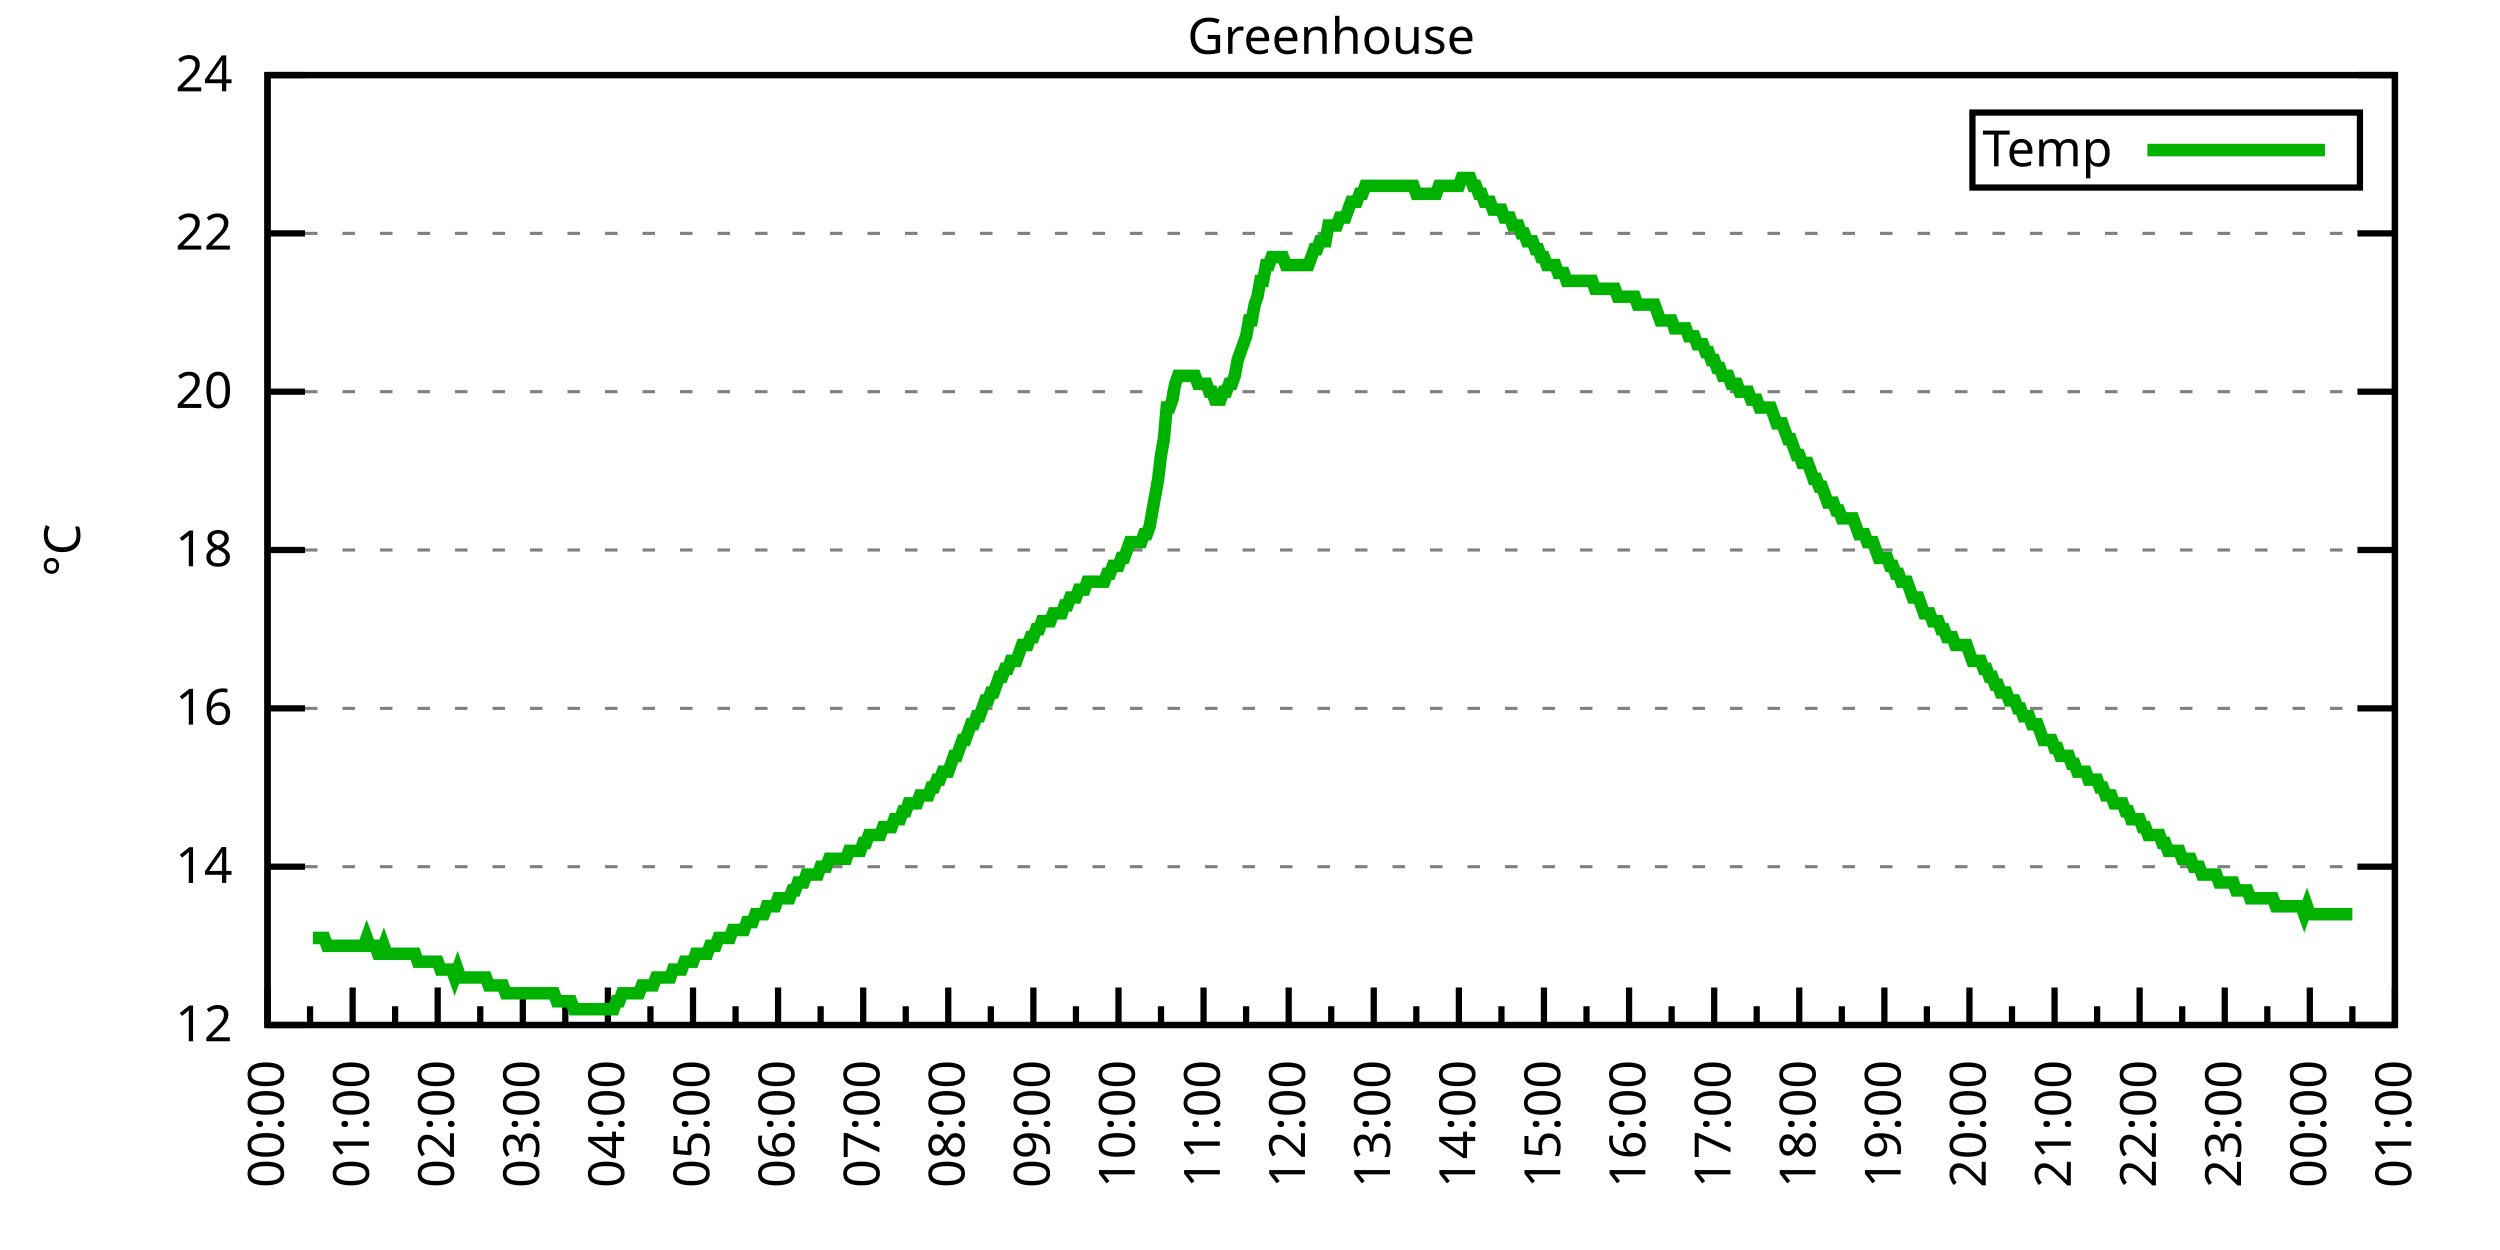
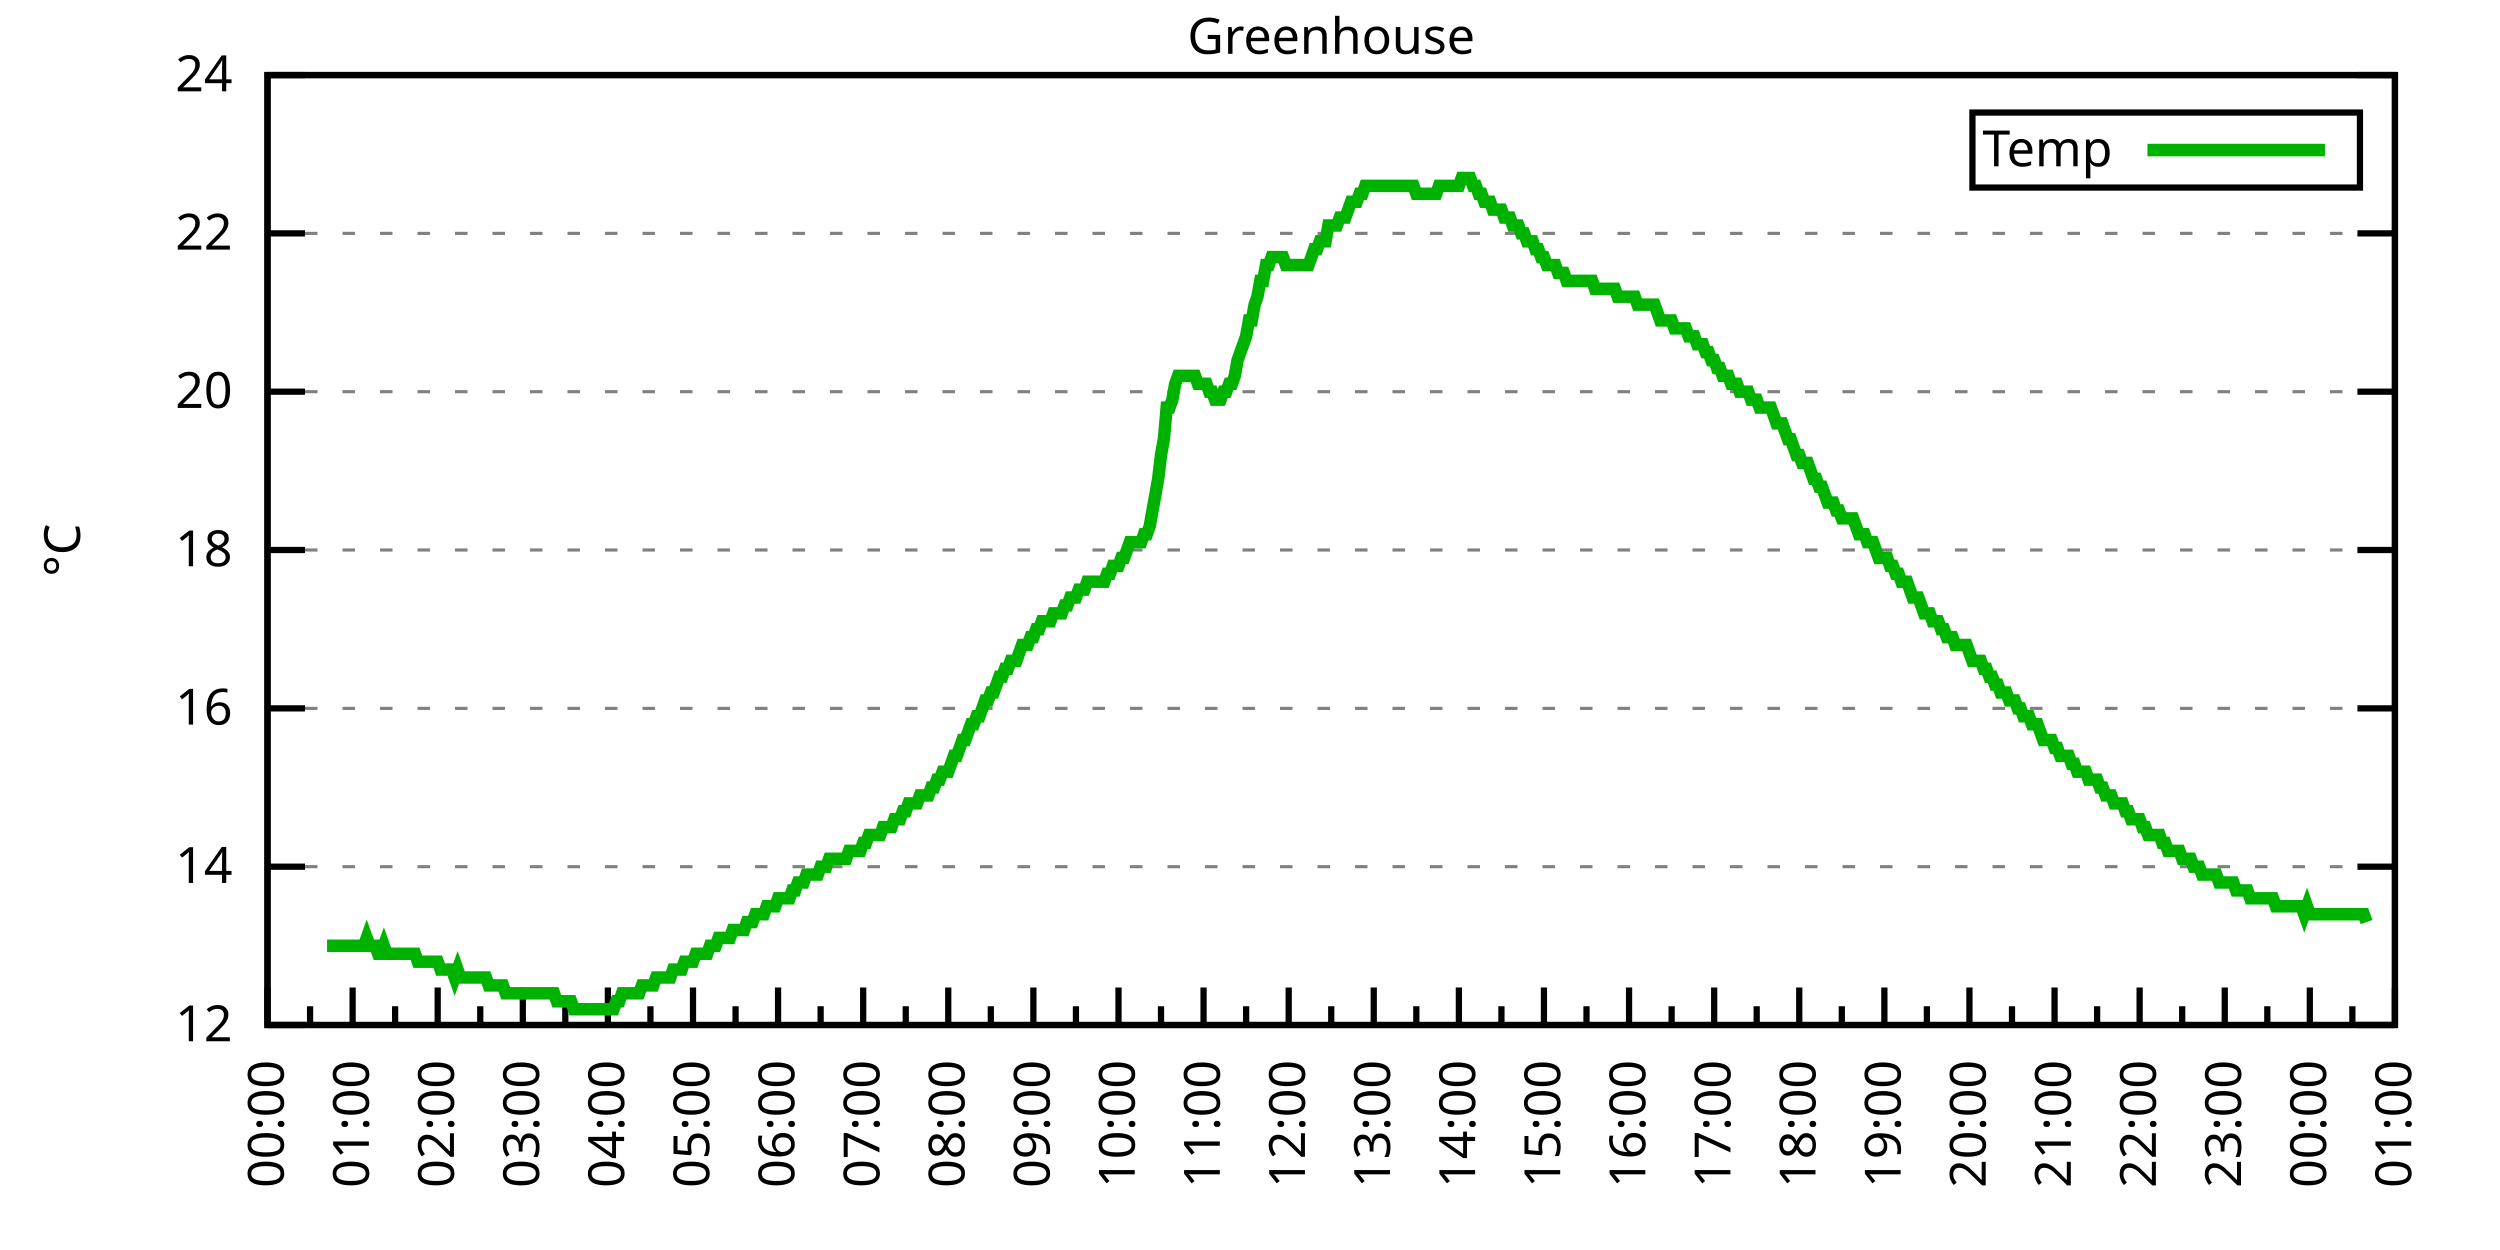
<svg xmlns="http://www.w3.org/2000/svg" xmlns:xlink="http://www.w3.org/1999/xlink" width="400" height="200" viewBox="0 0 400 200">
  <g id="gnuplot_canvas">
    <rect x="0" y="0" width="400" height="200" fill="none" />
    <defs>
      <circle id="gpDot" r="0.5" stroke-width="0.5" stroke="currentColor" />
      <path id="gpPt0" stroke-width="0.333" stroke="currentColor" d="M-1,0 h2 M0,-1 v2" />
      <path id="gpPt1" stroke-width="0.333" stroke="currentColor" d="M-1,-1 L1,1 M1,-1 L-1,1" />
      <path id="gpPt2" stroke-width="0.333" stroke="currentColor" d="M-1,0 L1,0 M0,-1 L0,1 M-1,-1 L1,1 M-1,1 L1,-1" />
      <rect id="gpPt3" stroke-width="0.333" stroke="currentColor" x="-1" y="-1" width="2" height="2" />
      <rect id="gpPt4" stroke-width="0.333" stroke="currentColor" fill="currentColor" x="-1" y="-1" width="2" height="2" />
      <circle id="gpPt5" stroke-width="0.333" stroke="currentColor" cx="0" cy="0" r="1" />
      <use xlink:href="#gpPt5" id="gpPt6" fill="currentColor" stroke="none" />
      <path id="gpPt7" stroke-width="0.333" stroke="currentColor" d="M0,-1.33 L-1.33,0.67 L1.33,0.67 z" />
      <use xlink:href="#gpPt7" id="gpPt8" fill="currentColor" stroke="none" />
      <use xlink:href="#gpPt7" id="gpPt9" stroke="currentColor" transform="rotate(180)" />
      <use xlink:href="#gpPt9" id="gpPt10" fill="currentColor" stroke="none" />
      <use xlink:href="#gpPt3" id="gpPt11" stroke="currentColor" transform="rotate(45)" />
      <use xlink:href="#gpPt11" id="gpPt12" fill="currentColor" stroke="none" />
      <path id="gpPt13" stroke-width="0.333" stroke="currentColor" d="M0,1.330 L1.265,0.411 L0.782,-1.067 L-0.782,-1.076 L-1.265,0.411 z" />
      <use xlink:href="#gpPt13" id="gpPt14" fill="currentColor" stroke="none" />
      <filter id="textbox" filterUnits="objectBoundingBox" x="0" y="0" height="1" width="1">
        <feFlood flood-color="white" flood-opacity="1" result="bgnd" />
        <feComposite in="SourceGraphic" in2="bgnd" operator="atop" />
      </filter>
      <filter id="greybox" filterUnits="objectBoundingBox" x="0" y="0" height="1" width="1">
        <feFlood flood-color="lightgrey" flood-opacity="1" result="grey" />
        <feComposite in="SourceGraphic" in2="grey" operator="atop" />
      </filter>
    </defs>
    <g fill="none" color="white" stroke="currentColor" stroke-width="1.00" stroke-linecap="butt" stroke-linejoin="miter">
</g>
    <g fill="none" color="black" stroke="currentColor" stroke-width="1.00" stroke-linecap="butt" stroke-linejoin="miter">
      <g stroke="none" shape-rendering="crispEdges">
        <polygon fill="rgb(255, 255, 255)" points="42.80,164.00 383.18,164.00 383.18,12.02 42.80,12.02 " />
      </g>
    </g>
    <g fill="none" color="black" stroke="currentColor" stroke-width="1.00" stroke-linecap="butt" stroke-linejoin="miter">
</g>
    <g fill="none" color="black" stroke="black" stroke-width="0.50" stroke-linecap="butt" stroke-linejoin="miter">
</g>
    <g fill="none" color="gray" stroke="currentColor" stroke-width="0.50" stroke-linecap="butt" stroke-linejoin="miter">
      <path stroke="gray" stroke-dasharray="2,4" class="gridline" d="M42.80,164.00 L383.19,164.00  " />
    </g>
    <g fill="none" color="gray" stroke="gray" stroke-width="1.00" stroke-linecap="butt" stroke-linejoin="miter">
</g>
    <g fill="none" color="black" stroke="currentColor" stroke-width="1.00" stroke-linecap="butt" stroke-linejoin="miter">
      <path stroke="black" d="M42.80,164.00 L48.80,164.00 M383.19,164.00 L377.19,164.00  " />
      <g transform="translate(37.20,166.60)" stroke="none" fill="black" font-family="Sans" font-size="8.00" text-anchor="end">
        <text>
          <tspan font-family="Sans"> 12</tspan>
        </text>
      </g>
    </g>
    <g fill="none" color="black" stroke="currentColor" stroke-width="1.00" stroke-linecap="butt" stroke-linejoin="miter">
</g>
    <g fill="none" color="black" stroke="black" stroke-width="0.50" stroke-linecap="butt" stroke-linejoin="miter">
</g>
    <g fill="none" color="gray" stroke="currentColor" stroke-width="0.50" stroke-linecap="butt" stroke-linejoin="miter">
      <path stroke="gray" stroke-dasharray="2,4" class="gridline" d="M42.80,138.67 L383.19,138.67  " />
    </g>
    <g fill="none" color="gray" stroke="gray" stroke-width="1.00" stroke-linecap="butt" stroke-linejoin="miter">
</g>
    <g fill="none" color="black" stroke="currentColor" stroke-width="1.00" stroke-linecap="butt" stroke-linejoin="miter">
      <path stroke="black" d="M42.80,138.67 L48.80,138.67 M383.19,138.67 L377.19,138.67  " />
      <g transform="translate(37.20,141.27)" stroke="none" fill="black" font-family="Sans" font-size="8.00" text-anchor="end">
        <text>
          <tspan font-family="Sans"> 14</tspan>
        </text>
      </g>
    </g>
    <g fill="none" color="black" stroke="currentColor" stroke-width="1.00" stroke-linecap="butt" stroke-linejoin="miter">
</g>
    <g fill="none" color="black" stroke="black" stroke-width="0.50" stroke-linecap="butt" stroke-linejoin="miter">
</g>
    <g fill="none" color="gray" stroke="currentColor" stroke-width="0.50" stroke-linecap="butt" stroke-linejoin="miter">
      <path stroke="gray" stroke-dasharray="2,4" class="gridline" d="M42.80,113.34 L383.19,113.34  " />
    </g>
    <g fill="none" color="gray" stroke="gray" stroke-width="1.00" stroke-linecap="butt" stroke-linejoin="miter">
</g>
    <g fill="none" color="black" stroke="currentColor" stroke-width="1.00" stroke-linecap="butt" stroke-linejoin="miter">
      <path stroke="black" d="M42.80,113.34 L48.80,113.34 M383.19,113.34 L377.19,113.34  " />
      <g transform="translate(37.20,115.94)" stroke="none" fill="black" font-family="Sans" font-size="8.00" text-anchor="end">
        <text>
          <tspan font-family="Sans"> 16</tspan>
        </text>
      </g>
    </g>
    <g fill="none" color="black" stroke="currentColor" stroke-width="1.00" stroke-linecap="butt" stroke-linejoin="miter">
</g>
    <g fill="none" color="black" stroke="black" stroke-width="0.50" stroke-linecap="butt" stroke-linejoin="miter">
</g>
    <g fill="none" color="gray" stroke="currentColor" stroke-width="0.50" stroke-linecap="butt" stroke-linejoin="miter">
      <path stroke="gray" stroke-dasharray="2,4" class="gridline" d="M42.80,88.00 L383.19,88.00  " />
    </g>
    <g fill="none" color="gray" stroke="gray" stroke-width="1.00" stroke-linecap="butt" stroke-linejoin="miter">
</g>
    <g fill="none" color="black" stroke="currentColor" stroke-width="1.00" stroke-linecap="butt" stroke-linejoin="miter">
      <path stroke="black" d="M42.80,88.00 L48.80,88.00 M383.19,88.00 L377.19,88.00  " />
      <g transform="translate(37.20,90.60)" stroke="none" fill="black" font-family="Sans" font-size="8.00" text-anchor="end">
        <text>
          <tspan font-family="Sans"> 18</tspan>
        </text>
      </g>
    </g>
    <g fill="none" color="black" stroke="currentColor" stroke-width="1.00" stroke-linecap="butt" stroke-linejoin="miter">
</g>
    <g fill="none" color="black" stroke="black" stroke-width="0.50" stroke-linecap="butt" stroke-linejoin="miter">
</g>
    <g fill="none" color="gray" stroke="currentColor" stroke-width="0.50" stroke-linecap="butt" stroke-linejoin="miter">
      <path stroke="gray" stroke-dasharray="2,4" class="gridline" d="M42.80,62.67 L383.19,62.67  " />
    </g>
    <g fill="none" color="gray" stroke="gray" stroke-width="1.00" stroke-linecap="butt" stroke-linejoin="miter">
</g>
    <g fill="none" color="black" stroke="currentColor" stroke-width="1.00" stroke-linecap="butt" stroke-linejoin="miter">
      <path stroke="black" d="M42.80,62.67 L48.80,62.67 M383.19,62.67 L377.19,62.67  " />
      <g transform="translate(37.20,65.27)" stroke="none" fill="black" font-family="Sans" font-size="8.00" text-anchor="end">
        <text>
          <tspan font-family="Sans"> 20</tspan>
        </text>
      </g>
    </g>
    <g fill="none" color="black" stroke="currentColor" stroke-width="1.00" stroke-linecap="butt" stroke-linejoin="miter">
</g>
    <g fill="none" color="black" stroke="black" stroke-width="0.50" stroke-linecap="butt" stroke-linejoin="miter">
</g>
    <g fill="none" color="gray" stroke="currentColor" stroke-width="0.50" stroke-linecap="butt" stroke-linejoin="miter">
      <path stroke="gray" stroke-dasharray="2,4" class="gridline" d="M42.80,37.34 L383.19,37.34  " />
    </g>
    <g fill="none" color="gray" stroke="gray" stroke-width="1.00" stroke-linecap="butt" stroke-linejoin="miter">
</g>
    <g fill="none" color="black" stroke="currentColor" stroke-width="1.00" stroke-linecap="butt" stroke-linejoin="miter">
      <path stroke="black" d="M42.80,37.34 L48.80,37.34 M383.19,37.34 L377.19,37.34  " />
      <g transform="translate(37.20,39.94)" stroke="none" fill="black" font-family="Sans" font-size="8.00" text-anchor="end">
        <text>
          <tspan font-family="Sans"> 22</tspan>
        </text>
      </g>
    </g>
    <g fill="none" color="black" stroke="currentColor" stroke-width="1.00" stroke-linecap="butt" stroke-linejoin="miter">
</g>
    <g fill="none" color="black" stroke="black" stroke-width="0.50" stroke-linecap="butt" stroke-linejoin="miter">
</g>
    <g fill="none" color="gray" stroke="currentColor" stroke-width="0.50" stroke-linecap="butt" stroke-linejoin="miter">
      <path stroke="gray" stroke-dasharray="2,4" class="gridline" d="M42.80,12.01 L383.19,12.01  " />
    </g>
    <g fill="none" color="gray" stroke="gray" stroke-width="1.00" stroke-linecap="butt" stroke-linejoin="miter">
</g>
    <g fill="none" color="black" stroke="currentColor" stroke-width="1.00" stroke-linecap="butt" stroke-linejoin="miter">
      <path stroke="black" d="M42.80,12.01 L48.80,12.01 M383.19,12.01 L377.19,12.01  " />
      <g transform="translate(37.20,14.61)" stroke="none" fill="black" font-family="Sans" font-size="8.00" text-anchor="end">
        <text>
          <tspan font-family="Sans"> 24</tspan>
        </text>
      </g>
    </g>
    <g fill="none" color="black" stroke="currentColor" stroke-width="1.00" stroke-linecap="butt" stroke-linejoin="miter">
      <path stroke="black" d="M42.80,164.00 L42.80,158.00  " />
      <g transform="translate(45.40,169.60) rotate(270)" stroke="none" fill="black" font-family="Sans" font-size="8.00" text-anchor="end">
        <text>
          <tspan font-family="Sans">00:00</tspan>
        </text>
      </g>
    </g>
    <g fill="none" color="black" stroke="currentColor" stroke-width="1.00" stroke-linecap="butt" stroke-linejoin="miter">
      <path stroke="black" d="M49.61,164.00 L49.61,161.00 M56.42,164.00 L56.42,158.00  " />
      <g transform="translate(59.02,169.60) rotate(270)" stroke="none" fill="black" font-family="Sans" font-size="8.00" text-anchor="end">
        <text>
          <tspan font-family="Sans">01:00</tspan>
        </text>
      </g>
    </g>
    <g fill="none" color="black" stroke="currentColor" stroke-width="1.00" stroke-linecap="butt" stroke-linejoin="miter">
      <path stroke="black" d="M63.22,164.00 L63.22,161.00 M70.03,164.00 L70.03,158.00  " />
      <g transform="translate(72.63,169.60) rotate(270)" stroke="none" fill="black" font-family="Sans" font-size="8.00" text-anchor="end">
        <text>
          <tspan font-family="Sans">02:00</tspan>
        </text>
      </g>
    </g>
    <g fill="none" color="black" stroke="currentColor" stroke-width="1.00" stroke-linecap="butt" stroke-linejoin="miter">
      <path stroke="black" d="M76.84,164.00 L76.84,161.00 M83.65,164.00 L83.65,158.00  " />
      <g transform="translate(86.25,169.60) rotate(270)" stroke="none" fill="black" font-family="Sans" font-size="8.00" text-anchor="end">
        <text>
          <tspan font-family="Sans">03:00</tspan>
        </text>
      </g>
    </g>
    <g fill="none" color="black" stroke="currentColor" stroke-width="1.00" stroke-linecap="butt" stroke-linejoin="miter">
      <path stroke="black" d="M90.45,164.00 L90.45,161.00 M97.26,164.00 L97.26,158.00  " />
      <g transform="translate(99.86,169.60) rotate(270)" stroke="none" fill="black" font-family="Sans" font-size="8.00" text-anchor="end">
        <text>
          <tspan font-family="Sans">04:00</tspan>
        </text>
      </g>
    </g>
    <g fill="none" color="black" stroke="currentColor" stroke-width="1.00" stroke-linecap="butt" stroke-linejoin="miter">
      <path stroke="black" d="M104.07,164.00 L104.07,161.00 M110.88,164.00 L110.88,158.00  " />
      <g transform="translate(113.48,169.60) rotate(270)" stroke="none" fill="black" font-family="Sans" font-size="8.00" text-anchor="end">
        <text>
          <tspan font-family="Sans">05:00</tspan>
        </text>
      </g>
    </g>
    <g fill="none" color="black" stroke="currentColor" stroke-width="1.00" stroke-linecap="butt" stroke-linejoin="miter">
      <path stroke="black" d="M117.69,164.00 L117.69,161.00 M124.49,164.00 L124.49,158.00  " />
      <g transform="translate(127.09,169.60) rotate(270)" stroke="none" fill="black" font-family="Sans" font-size="8.00" text-anchor="end">
        <text>
          <tspan font-family="Sans">06:00</tspan>
        </text>
      </g>
    </g>
    <g fill="none" color="black" stroke="currentColor" stroke-width="1.00" stroke-linecap="butt" stroke-linejoin="miter">
      <path stroke="black" d="M131.30,164.00 L131.30,161.00 M138.11,164.00 L138.11,158.00  " />
      <g transform="translate(140.71,169.60) rotate(270)" stroke="none" fill="black" font-family="Sans" font-size="8.00" text-anchor="end">
        <text>
          <tspan font-family="Sans">07:00</tspan>
        </text>
      </g>
    </g>
    <g fill="none" color="black" stroke="currentColor" stroke-width="1.00" stroke-linecap="butt" stroke-linejoin="miter">
      <path stroke="black" d="M144.92,164.00 L144.92,161.00 M151.72,164.00 L151.72,158.00  " />
      <g transform="translate(154.32,169.60) rotate(270)" stroke="none" fill="black" font-family="Sans" font-size="8.00" text-anchor="end">
        <text>
          <tspan font-family="Sans">08:00</tspan>
        </text>
      </g>
    </g>
    <g fill="none" color="black" stroke="currentColor" stroke-width="1.00" stroke-linecap="butt" stroke-linejoin="miter">
      <path stroke="black" d="M158.53,164.00 L158.53,161.00 M165.34,164.00 L165.34,158.00  " />
      <g transform="translate(167.94,169.60) rotate(270)" stroke="none" fill="black" font-family="Sans" font-size="8.00" text-anchor="end">
        <text>
          <tspan font-family="Sans">09:00</tspan>
        </text>
      </g>
    </g>
    <g fill="none" color="black" stroke="currentColor" stroke-width="1.00" stroke-linecap="butt" stroke-linejoin="miter">
      <path stroke="black" d="M172.15,164.00 L172.15,161.00 M178.96,164.00 L178.96,158.00  " />
      <g transform="translate(181.56,169.60) rotate(270)" stroke="none" fill="black" font-family="Sans" font-size="8.00" text-anchor="end">
        <text>
          <tspan font-family="Sans">10:00</tspan>
        </text>
      </g>
    </g>
    <g fill="none" color="black" stroke="currentColor" stroke-width="1.00" stroke-linecap="butt" stroke-linejoin="miter">
      <path stroke="black" d="M185.76,164.00 L185.76,161.00 M192.57,164.00 L192.57,158.00  " />
      <g transform="translate(195.17,169.60) rotate(270)" stroke="none" fill="black" font-family="Sans" font-size="8.00" text-anchor="end">
        <text>
          <tspan font-family="Sans">11:00</tspan>
        </text>
      </g>
    </g>
    <g fill="none" color="black" stroke="currentColor" stroke-width="1.00" stroke-linecap="butt" stroke-linejoin="miter">
      <path stroke="black" d="M199.38,164.00 L199.38,161.00 M206.19,164.00 L206.19,158.00  " />
      <g transform="translate(208.79,169.60) rotate(270)" stroke="none" fill="black" font-family="Sans" font-size="8.00" text-anchor="end">
        <text>
          <tspan font-family="Sans">12:00</tspan>
        </text>
      </g>
    </g>
    <g fill="none" color="black" stroke="currentColor" stroke-width="1.00" stroke-linecap="butt" stroke-linejoin="miter">
      <path stroke="black" d="M213.00,164.00 L213.00,161.00 M219.80,164.00 L219.80,158.00  " />
      <g transform="translate(222.40,169.60) rotate(270)" stroke="none" fill="black" font-family="Sans" font-size="8.00" text-anchor="end">
        <text>
          <tspan font-family="Sans">13:00</tspan>
        </text>
      </g>
    </g>
    <g fill="none" color="black" stroke="currentColor" stroke-width="1.00" stroke-linecap="butt" stroke-linejoin="miter">
      <path stroke="black" d="M226.61,164.00 L226.61,161.00 M233.42,164.00 L233.42,158.00  " />
      <g transform="translate(236.02,169.60) rotate(270)" stroke="none" fill="black" font-family="Sans" font-size="8.00" text-anchor="end">
        <text>
          <tspan font-family="Sans">14:00</tspan>
        </text>
      </g>
    </g>
    <g fill="none" color="black" stroke="currentColor" stroke-width="1.00" stroke-linecap="butt" stroke-linejoin="miter">
      <path stroke="black" d="M240.23,164.00 L240.23,161.00 M247.03,164.00 L247.03,158.00  " />
      <g transform="translate(249.63,169.60) rotate(270)" stroke="none" fill="black" font-family="Sans" font-size="8.00" text-anchor="end">
        <text>
          <tspan font-family="Sans">15:00</tspan>
        </text>
      </g>
    </g>
    <g fill="none" color="black" stroke="currentColor" stroke-width="1.00" stroke-linecap="butt" stroke-linejoin="miter">
      <path stroke="black" d="M253.84,164.00 L253.84,161.00 M260.65,164.00 L260.65,158.00  " />
      <g transform="translate(263.25,169.60) rotate(270)" stroke="none" fill="black" font-family="Sans" font-size="8.00" text-anchor="end">
        <text>
          <tspan font-family="Sans">16:00</tspan>
        </text>
      </g>
    </g>
    <g fill="none" color="black" stroke="currentColor" stroke-width="1.00" stroke-linecap="butt" stroke-linejoin="miter">
      <path stroke="black" d="M267.46,164.00 L267.46,161.00 M274.27,164.00 L274.27,158.00  " />
      <g transform="translate(276.87,169.60) rotate(270)" stroke="none" fill="black" font-family="Sans" font-size="8.00" text-anchor="end">
        <text>
          <tspan font-family="Sans">17:00</tspan>
        </text>
      </g>
    </g>
    <g fill="none" color="black" stroke="currentColor" stroke-width="1.00" stroke-linecap="butt" stroke-linejoin="miter">
      <path stroke="black" d="M281.07,164.00 L281.07,161.00 M287.88,164.00 L287.88,158.00  " />
      <g transform="translate(290.48,169.60) rotate(270)" stroke="none" fill="black" font-family="Sans" font-size="8.00" text-anchor="end">
        <text>
          <tspan font-family="Sans">18:00</tspan>
        </text>
      </g>
    </g>
    <g fill="none" color="black" stroke="currentColor" stroke-width="1.00" stroke-linecap="butt" stroke-linejoin="miter">
      <path stroke="black" d="M294.69,164.00 L294.69,161.00 M301.50,164.00 L301.50,158.00  " />
      <g transform="translate(304.10,169.60) rotate(270)" stroke="none" fill="black" font-family="Sans" font-size="8.00" text-anchor="end">
        <text>
          <tspan font-family="Sans">19:00</tspan>
        </text>
      </g>
    </g>
    <g fill="none" color="black" stroke="currentColor" stroke-width="1.00" stroke-linecap="butt" stroke-linejoin="miter">
      <path stroke="black" d="M308.30,164.00 L308.30,161.00 M315.11,164.00 L315.11,158.00  " />
      <g transform="translate(317.71,169.60) rotate(270)" stroke="none" fill="black" font-family="Sans" font-size="8.00" text-anchor="end">
        <text>
          <tspan font-family="Sans">20:00</tspan>
        </text>
      </g>
    </g>
    <g fill="none" color="black" stroke="currentColor" stroke-width="1.00" stroke-linecap="butt" stroke-linejoin="miter">
      <path stroke="black" d="M321.92,164.00 L321.92,161.00 M328.73,164.00 L328.73,158.00  " />
      <g transform="translate(331.33,169.60) rotate(270)" stroke="none" fill="black" font-family="Sans" font-size="8.00" text-anchor="end">
        <text>
          <tspan font-family="Sans">21:00</tspan>
        </text>
      </g>
    </g>
    <g fill="none" color="black" stroke="currentColor" stroke-width="1.00" stroke-linecap="butt" stroke-linejoin="miter">
      <path stroke="black" d="M335.54,164.00 L335.54,161.00 M342.34,164.00 L342.34,158.00  " />
      <g transform="translate(344.94,169.60) rotate(270)" stroke="none" fill="black" font-family="Sans" font-size="8.00" text-anchor="end">
        <text>
          <tspan font-family="Sans">22:00</tspan>
        </text>
      </g>
    </g>
    <g fill="none" color="black" stroke="currentColor" stroke-width="1.00" stroke-linecap="butt" stroke-linejoin="miter">
      <path stroke="black" d="M349.15,164.00 L349.15,161.00 M355.96,164.00 L355.96,158.00  " />
      <g transform="translate(358.56,169.60) rotate(270)" stroke="none" fill="black" font-family="Sans" font-size="8.00" text-anchor="end">
        <text>
          <tspan font-family="Sans">23:00</tspan>
        </text>
      </g>
    </g>
    <g fill="none" color="black" stroke="currentColor" stroke-width="1.00" stroke-linecap="butt" stroke-linejoin="miter">
      <path stroke="black" d="M362.77,164.00 L362.77,161.00 M369.57,164.00 L369.57,158.00  " />
      <g transform="translate(372.17,169.60) rotate(270)" stroke="none" fill="black" font-family="Sans" font-size="8.00" text-anchor="end">
        <text>
          <tspan font-family="Sans">00:00</tspan>
        </text>
      </g>
    </g>
    <g fill="none" color="black" stroke="currentColor" stroke-width="1.00" stroke-linecap="butt" stroke-linejoin="miter">
      <path stroke="black" d="M376.38,164.00 L376.38,161.00 M383.19,164.00 L383.19,158.00  " />
      <g transform="translate(385.79,169.60) rotate(270)" stroke="none" fill="black" font-family="Sans" font-size="8.00" text-anchor="end">
        <text>
          <tspan font-family="Sans">01:00</tspan>
        </text>
      </g>
    </g>
    <g fill="none" color="black" stroke="currentColor" stroke-width="1.00" stroke-linecap="butt" stroke-linejoin="miter">
</g>
    <g fill="none" color="black" stroke="currentColor" stroke-width="1.00" stroke-linecap="butt" stroke-linejoin="miter">
      <path stroke="black" d="M42.80,12.01 L42.80,164.00 L383.19,164.00 L383.19,12.01 L42.80,12.01 Z  " />
    </g>
    <g fill="none" color="black" stroke="currentColor" stroke-width="1.00" stroke-linecap="butt" stroke-linejoin="miter">
      <g transform="translate(12.80,88.01) rotate(270)" stroke="none" fill="black" font-family="Sans" font-size="8.00" text-anchor="middle">
        <text>
          <tspan font-family="Sans">°C</tspan>
        </text>
      </g>
    </g>
    <g fill="none" color="black" stroke="currentColor" stroke-width="1.00" stroke-linecap="butt" stroke-linejoin="miter">
</g>
    <g fill="none" color="black" stroke="currentColor" stroke-width="1.00" stroke-linecap="butt" stroke-linejoin="miter">
      <path stroke="black" d="M315.59,30.01 L315.59,18.01 L377.59,18.01 L377.59,30.01 L315.59,30.01 Z  " />
    </g>
    <g id="Greenhouse_plot_1">
      <g fill="none" color="white" stroke="black" stroke-width="2.00" stroke-linecap="butt" stroke-linejoin="miter">
</g>
      <g fill="none" color="black" stroke="currentColor" stroke-width="2.00" stroke-linecap="butt" stroke-linejoin="miter">
        <g transform="translate(337.99,26.61)" stroke="none" fill="black" font-family="Sans" font-size="8.00" text-anchor="end">
          <text>
            <tspan font-family="Sans">Temp</tspan>
          </text>
        </g>
      </g>
      <g fill="none" color="black" stroke="currentColor" stroke-width="2.00" stroke-linecap="butt" stroke-linejoin="miter">
-         <path stroke="rgb(  0, 178,   0)" d="M343.59,24.01 L371.99,24.01 M50.06,150.07 L50.52,150.07 L50.97,150.07 L51.42,150.07 L51.88,150.07 L52.33,151.33   L52.78,151.33 L53.24,151.33 L53.69,151.33 L54.15,151.33 L54.60,151.33 L55.05,151.33 L55.51,151.33 L55.96,151.33   L56.42,151.33 L56.87,151.33 L57.32,151.33 L57.78,151.33 L58.23,151.33 L58.68,150.07 L59.14,151.33 L59.59,151.33   L60.05,151.33 L60.50,152.60 L60.95,152.60 L61.41,151.33 L61.86,152.60 L62.32,152.60 L62.77,152.60 L63.22,152.60   L63.68,152.60 L64.13,152.60 L64.58,152.60 L65.04,152.60 L65.49,152.60 L65.95,152.60 L66.40,152.60 L66.85,153.87   L67.31,153.87 L67.76,153.87 L68.22,153.87 L68.67,153.87 L69.12,153.87 L69.58,153.87 L70.03,153.87 L70.49,155.13   L70.94,155.13 L71.39,155.13 L71.85,155.13 L72.30,155.13 L72.75,156.40 L73.21,155.13 L73.66,156.40 L74.12,156.40   L74.57,156.40 L75.02,156.40 L75.48,156.40 L75.93,156.40 L76.39,156.40 L76.84,156.40 L77.29,156.40 L77.75,156.40   L78.20,157.67 L78.65,157.67 L79.11,157.67 L79.56,157.67 L80.02,157.67 L80.47,157.67 L80.92,158.93 L81.38,158.93   L81.83,158.93 L82.29,158.93 L82.74,158.93 L83.19,158.93 L83.65,158.93 L84.10,158.93 L84.55,158.93 L85.01,158.93   L85.46,158.93 L85.92,158.93 L86.37,158.93 L86.82,158.93 L87.28,158.93 L87.73,158.93 L88.19,158.93 L88.64,158.93   L89.09,160.20 L89.55,160.20 L90.00,160.20 L90.45,160.20 L90.91,160.20 L91.36,160.20 L91.82,161.47 L92.27,161.47   L92.72,161.47 L93.18,161.47 L93.63,161.47 L94.09,161.47 L94.54,161.47 L94.99,161.47 L95.45,161.47 L95.90,161.47   L96.35,161.47 L96.81,161.47 L97.26,161.47 L97.72,161.47 L98.17,161.47 L98.62,160.20 L99.08,160.20 L99.53,158.93   L99.99,158.93 L100.44,158.93 L100.89,158.93 L101.35,158.93 L101.80,158.93 L102.25,158.93 L102.71,157.67 L103.16,157.67   L103.62,157.67 L104.07,157.67 L104.52,157.67 L104.98,156.40 L105.43,156.40 L105.89,156.40 L106.34,156.40 L106.79,156.40   L107.25,156.40 L107.70,155.13 L108.15,155.13 L108.61,155.13 L109.06,155.13 L109.52,153.87 L109.97,153.87 L110.42,153.87   L110.88,153.87 L111.33,152.60 L111.79,152.60 L112.24,152.60 L112.69,152.60 L113.15,152.60 L113.60,151.33 L114.05,151.33   L114.51,151.33 L114.96,150.07 L115.42,150.07 L115.87,150.07 L116.32,150.07 L116.78,150.07 L117.23,148.80 L117.69,148.80   L118.14,148.80 L118.59,148.80 L119.05,148.80 L119.50,147.53 L119.96,147.53 L120.41,147.53 L120.86,146.27 L121.32,146.27   L121.77,146.27 L122.22,146.27 L122.68,145.00 L123.13,145.00 L123.59,145.00 L124.04,145.00 L124.49,143.73 L124.95,143.73   L125.40,143.73 L125.86,143.73 L126.31,143.73 L126.76,142.47 L127.22,142.47 L127.67,141.20 L128.12,141.20 L128.58,141.20   L129.03,139.93 L129.49,139.93 L129.94,139.93 L130.39,139.93 L130.85,139.93 L131.30,138.67 L131.76,138.67 L132.21,138.67   L132.66,137.40 L133.12,137.40 L133.57,137.40 L134.02,137.40 L134.48,137.40 L134.93,137.40 L135.39,137.40 L135.84,136.14   L136.29,136.14 L136.75,136.14 L137.20,136.14 L137.66,136.14 L138.11,134.87 L138.56,134.87 L139.02,133.60 L139.47,133.60   L139.92,133.60 L140.38,133.60 L140.83,133.60 L141.29,132.34 L141.74,132.34 L142.19,132.34 L142.65,132.34 L143.10,131.07   L143.56,131.07 L144.01,131.07 L144.46,129.80 L144.92,129.80 L145.37,128.54 L145.82,128.54 L146.28,128.54 L146.73,128.54   L147.19,127.27 L147.64,127.27 L148.09,127.27 L148.55,127.27 L149.00,126.00 L149.46,126.00 L149.91,124.74 L150.36,124.74   L150.82,123.47 L151.27,123.47 L151.72,123.47 L152.18,122.20 L152.63,120.94 L153.09,120.94 L153.54,119.67 L153.99,118.40   L154.45,118.40 L154.90,117.14 L155.36,115.87 L155.81,115.87 L156.26,114.60 L156.72,114.60 L157.17,113.34 L157.62,112.07   L158.08,112.07 L158.53,110.80 L158.99,110.80 L159.44,109.54 L159.89,108.27 L160.35,108.27 L160.80,107.00 L161.26,107.00   L161.71,105.74 L162.16,105.74 L162.62,105.74 L163.07,104.47 L163.52,103.20 L163.98,103.20 L164.43,103.20 L164.89,101.94   L165.34,101.94 L165.79,100.67 L166.25,100.67 L166.70,99.40 L167.16,99.40 L167.61,99.40 L168.06,99.40 L168.52,98.14   L168.97,98.14 L169.43,98.14 L169.88,98.14 L170.33,96.87 L170.79,96.87 L171.24,95.60 L171.69,95.60 L172.15,95.60   L172.60,94.34 L173.06,94.34 L173.51,94.34 L173.96,93.07 L174.42,93.07 L174.87,93.07 L175.33,93.07 L175.78,93.07   L176.23,93.07 L176.69,93.07 L177.14,91.80 L177.59,91.80 L178.05,90.54 L178.50,90.54 L178.96,90.54 L179.41,89.27   L179.86,89.27 L180.32,88.00 L180.77,86.74 L181.23,86.74 L181.68,86.74 L182.13,86.74 L182.59,86.74 L183.04,85.47   L183.49,85.47 L183.95,84.21 L184.40,81.67 L184.86,79.14 L185.31,76.61 L185.76,72.81 L186.22,70.27 L186.67,65.21   L187.13,65.21 L187.58,63.94 L188.03,61.41 L188.49,60.14 L188.94,60.14 L189.39,60.14 L189.85,60.14 L190.30,60.14   L190.76,60.14 L191.21,60.14 L191.66,61.41 L192.12,61.41 L192.57,61.41 L193.03,61.41 L193.48,62.67 L193.93,62.67   L194.39,63.94 L194.84,63.94 L195.29,63.94 L195.75,62.67 L196.20,62.67 L196.66,61.41 L197.11,61.41 L197.56,60.14   L198.02,57.61 L198.47,56.34 L198.93,55.07 L199.38,53.81 L199.83,51.27 L200.29,51.27 L200.74,48.74 L201.19,47.47   L201.65,44.94 L202.10,44.94 L202.56,42.41 L203.01,42.41 L203.46,41.14 L203.92,41.14 L204.37,41.14 L204.83,41.14   L205.28,41.14 L205.73,42.41 L206.19,42.41 L206.64,42.41 L207.09,42.41 L207.55,42.41 L208.00,42.41 L208.46,42.41   L208.91,42.41 L209.36,42.41 L209.82,41.14 L210.27,39.87 L210.73,39.87 L211.18,38.61 L211.63,38.61 L212.09,38.61   L212.54,36.08 L213.00,36.08 L213.45,36.08 L213.90,36.08 L214.36,34.81 L214.81,34.81 L215.26,34.81 L215.72,33.54   L216.17,32.28 L216.63,32.28 L217.08,32.28 L217.53,31.01 L217.99,31.01 L218.44,29.74 L218.90,29.74 L219.35,29.74   L219.80,29.74 L220.26,29.74 L220.71,29.74 L221.16,29.74 L221.62,29.74 L222.07,29.74 L222.53,29.74 L222.98,29.74   L223.43,29.74 L223.89,29.74 L224.34,29.74 L224.80,29.74 L225.25,29.74 L225.70,29.74 L226.16,29.74 L226.61,31.01   L227.06,31.01 L227.52,31.01 L227.97,31.01 L228.43,31.01 L228.88,31.01 L229.33,31.01 L229.79,31.01 L230.24,29.74   L230.70,29.74 L231.15,29.74 L231.60,29.74 L232.06,29.74 L232.51,29.74 L232.96,29.74 L233.42,29.74 L233.87,28.48   L234.33,28.48 L234.78,28.48 L235.23,28.48 L235.69,29.74 L236.14,29.74 L236.60,31.01 L237.05,31.01 L237.50,32.28   L237.96,32.28 L238.41,32.28 L238.86,33.54 L239.32,33.54 L239.77,33.54 L240.23,33.54 L240.68,34.81 L241.13,34.81   L241.59,34.81 L242.04,36.08 L242.50,36.08 L242.95,36.08 L243.40,37.34 L243.86,37.34 L244.31,38.61 L244.76,38.61   L245.22,38.61 L245.67,39.87 L246.13,39.87 L246.58,41.14 L247.03,41.14 L247.49,42.41 L247.94,42.41 L248.40,42.41   L248.85,42.41 L249.30,43.67 L249.76,43.67 L250.21,43.67 L250.66,44.94 L251.12,44.94 L251.57,44.94 L252.03,44.94   L252.48,44.94 L252.93,44.94 L253.39,44.94 L253.84,44.94 L254.30,44.94 L254.75,44.94 L255.20,46.21 L255.66,46.21   L256.11,46.21 L256.56,46.21 L257.02,46.21 L257.47,46.21 L257.93,46.21 L258.38,46.21 L258.83,47.47 L259.29,47.47   L259.74,47.47 L260.20,47.47 L260.65,47.47 L261.10,47.47 L261.56,47.47 L262.01,48.74 L262.47,48.74 L262.92,48.74   L263.37,48.74 L263.83,48.74 L264.28,48.74 L264.73,48.74 L265.19,50.01 L265.64,51.27 L266.10,51.27 L266.55,51.27   L267.00,51.27 L267.46,51.27 L267.91,52.54 L268.37,52.54 L268.82,52.54 L269.27,52.54 L269.73,52.54 L270.18,53.81   L270.63,53.81 L271.09,53.81 L271.54,55.07 L272.00,55.07 L272.45,55.07 L272.90,56.34 L273.36,56.34 L273.81,57.61   L274.27,57.61 L274.72,58.87 L275.17,58.87 L275.63,60.14 L276.08,60.14 L276.53,60.14 L276.99,61.41 L277.44,61.41   L277.90,61.41 L278.35,62.67 L278.80,62.67 L279.26,62.67 L279.71,62.67 L280.17,63.94 L280.62,63.94 L281.07,63.94   L281.53,65.21 L281.98,65.21 L282.43,65.21 L282.89,65.21 L283.34,65.21 L283.80,66.47 L284.25,67.74 L284.70,67.74   L285.16,67.74 L285.61,69.01 L286.07,70.27 L286.52,70.27 L286.97,71.54 L287.43,72.81 L287.88,72.81 L288.33,74.07   L288.79,74.07 L289.24,74.07 L289.70,75.34 L290.15,76.61 L290.60,76.61 L291.06,77.87 L291.51,77.87 L291.97,79.14   L292.42,80.41 L292.87,80.41 L293.33,80.41 L293.78,81.67 L294.23,81.67 L294.69,82.94 L295.14,82.94 L295.60,82.94   L296.05,82.94 L296.50,82.94 L296.96,84.21 L297.41,85.47 L297.87,85.47 L298.32,85.47 L298.77,86.74 L299.23,86.74   L299.68,86.74 L300.13,88.00 L300.59,89.27 L301.04,89.27 L301.50,89.27 L301.95,89.27 L302.40,90.54 L302.86,90.54   L303.31,91.80 L303.77,91.80 L304.22,93.07 L304.67,93.07 L305.13,93.07 L305.58,94.34 L306.03,95.60 L306.49,95.60   L306.94,95.60 L307.40,96.87 L307.85,98.14 L308.30,98.14 L308.76,98.14 L309.21,99.40 L309.67,99.40 L310.12,99.40   L310.57,100.67 L311.03,100.67 L311.48,101.94 L311.94,101.94 L312.39,101.94 L312.84,103.20 L313.30,103.20 L313.75,103.20   L314.20,103.20 L314.66,103.20 L315.11,104.47 L315.57,105.74 L316.02,105.74 L316.47,105.74 L316.93,105.74 L317.38,107.00   L317.84,107.00 L318.29,108.27 L318.74,108.27 L319.20,109.54 L319.65,109.54 L320.10,110.80 L320.56,110.80 L321.01,110.80   L321.47,112.07 L321.92,112.07 L322.37,112.07 L322.83,113.34 L323.28,113.34 L323.74,114.60 L324.19,114.60 L324.64,114.60   L325.10,115.87 L325.55,115.87 L326.00,115.87 L326.46,117.14 L326.91,118.40 L327.37,118.40 L327.82,118.40 L328.27,118.40   L328.73,119.67 L329.18,119.67 L329.64,120.94 L330.09,120.94 L330.54,120.94 L331.00,120.94 L331.45,122.20 L331.90,122.20   L332.36,123.47 L332.81,123.47 L333.27,123.47 L333.72,123.47 L334.17,124.74 L334.63,124.74 L335.08,124.74 L335.54,124.74   L335.99,126.00 L336.44,126.00 L336.90,127.27 L337.35,127.27 L337.80,127.27 L338.26,128.54 L338.71,128.54 L339.17,128.54   L339.62,128.54 L340.07,129.80 L340.53,129.80 L340.98,131.07 L341.44,131.07 L341.89,131.07 L342.34,131.07 L342.80,132.34   L343.25,132.34 L343.70,133.60 L344.16,133.60 L344.61,133.60 L345.07,133.60 L345.52,133.60 L345.97,134.87 L346.43,134.87   L346.88,136.14 L347.34,136.14 L347.79,136.14 L348.24,136.14 L348.70,136.14 L349.15,137.40 L349.60,137.40 L350.06,137.40   L350.51,137.40 L350.97,138.67 L351.42,138.67 L351.87,138.67 L352.33,139.93 L352.78,139.93 L353.24,139.93 L353.69,139.93   L354.14,139.93 L354.60,139.93 L355.05,141.20 L355.50,141.20 L355.96,141.20 L356.41,141.20 L356.87,141.20 L357.32,141.20   L357.77,142.47 L358.23,142.47 L358.68,142.47 L359.14,142.47 L359.59,142.47 L360.04,143.73 L360.50,143.73 L360.95,143.73   L361.41,143.73 L361.86,143.73 L362.31,143.73 L362.77,143.73 L363.22,143.73 L363.67,143.73 L364.13,145.00 L364.58,145.00   L365.04,145.00 L365.49,145.00 L365.94,145.00 L366.40,145.00 L366.85,145.00 L367.31,145.00 L367.76,145.00 L368.21,145.00   L368.67,146.27 L369.12,145.00 L369.57,146.27 L370.03,146.27 L370.48,146.27 L370.94,146.27 L371.39,146.27 L371.84,146.27   L372.30,146.27 L372.75,146.27 L373.21,146.27 L373.66,146.27 L374.11,146.27 L374.57,146.27 L375.02,146.27 L375.47,146.27   L375.93,146.27 L376.38,146.27  " />
+         <path stroke="rgb(  0, 178,   0)" d="M343.59,24.01 L371.99,24.01 M52.33,151.33 L52.78,151.33 L53.24,151.33 L53.69,151.33 L54.15,151.33 L54.60,151.33   L55.05,151.33 L55.51,151.33 L55.96,151.33 L56.42,151.33 L56.87,151.33 L57.32,151.33 L57.78,151.33 L58.23,151.33   L58.68,150.07 L59.14,151.33 L59.59,151.33 L60.05,151.33 L60.50,152.60 L60.95,152.60 L61.41,151.33 L61.86,152.60   L62.32,152.60 L62.77,152.60 L63.22,152.60 L63.68,152.60 L64.13,152.60 L64.58,152.60 L65.04,152.60 L65.49,152.60   L65.95,152.60 L66.40,152.60 L66.85,153.87 L67.31,153.87 L67.76,153.87 L68.22,153.87 L68.67,153.87 L69.12,153.87   L69.58,153.87 L70.03,153.87 L70.49,155.13 L70.94,155.13 L71.39,155.13 L71.85,155.13 L72.30,155.13 L72.75,156.40   L73.21,155.13 L73.66,156.40 L74.12,156.40 L74.57,156.40 L75.02,156.40 L75.48,156.40 L75.93,156.40 L76.39,156.40   L76.84,156.40 L77.29,156.40 L77.75,156.40 L78.20,157.67 L78.65,157.67 L79.11,157.67 L79.56,157.67 L80.02,157.67   L80.47,157.67 L80.92,158.93 L81.38,158.93 L81.83,158.93 L82.29,158.93 L82.74,158.93 L83.19,158.93 L83.65,158.93   L84.10,158.93 L84.55,158.93 L85.01,158.93 L85.46,158.93 L85.92,158.93 L86.37,158.93 L86.82,158.93 L87.28,158.93   L87.73,158.93 L88.19,158.93 L88.64,158.93 L89.09,160.20 L89.55,160.20 L90.00,160.20 L90.45,160.20 L90.91,160.20   L91.36,160.20 L91.82,161.47 L92.27,161.47 L92.72,161.47 L93.18,161.47 L93.63,161.47 L94.09,161.47 L94.54,161.47   L94.99,161.47 L95.45,161.47 L95.90,161.47 L96.35,161.47 L96.81,161.47 L97.26,161.47 L97.72,161.47 L98.17,161.47   L98.62,160.20 L99.08,160.20 L99.53,158.93 L99.99,158.93 L100.44,158.93 L100.89,158.93 L101.35,158.93 L101.80,158.93   L102.25,158.93 L102.71,157.67 L103.16,157.67 L103.62,157.67 L104.07,157.67 L104.52,157.67 L104.98,156.40 L105.43,156.40   L105.89,156.40 L106.34,156.40 L106.79,156.40 L107.25,156.40 L107.70,155.13 L108.15,155.13 L108.61,155.13 L109.06,155.13   L109.52,153.87 L109.97,153.87 L110.42,153.87 L110.88,153.87 L111.33,152.60 L111.79,152.60 L112.24,152.60 L112.69,152.60   L113.15,152.60 L113.60,151.33 L114.05,151.33 L114.51,151.33 L114.96,150.07 L115.42,150.07 L115.87,150.07 L116.32,150.07   L116.78,150.07 L117.23,148.80 L117.69,148.80 L118.14,148.80 L118.59,148.80 L119.05,148.80 L119.50,147.53 L119.96,147.53   L120.41,147.53 L120.86,146.27 L121.32,146.27 L121.77,146.27 L122.22,146.27 L122.68,145.00 L123.13,145.00 L123.59,145.00   L124.04,145.00 L124.49,143.73 L124.95,143.73 L125.40,143.73 L125.86,143.73 L126.31,143.73 L126.76,142.47 L127.22,142.47   L127.67,141.20 L128.12,141.20 L128.58,141.20 L129.03,139.93 L129.49,139.93 L129.94,139.93 L130.39,139.93 L130.85,139.93   L131.30,138.67 L131.76,138.67 L132.21,138.67 L132.66,137.40 L133.12,137.40 L133.57,137.40 L134.02,137.40 L134.48,137.40   L134.93,137.40 L135.39,137.40 L135.84,136.14 L136.29,136.14 L136.75,136.14 L137.20,136.14 L137.66,136.14 L138.11,134.87   L138.56,134.87 L139.02,133.60 L139.47,133.60 L139.92,133.60 L140.38,133.60 L140.83,133.60 L141.29,132.34 L141.74,132.34   L142.19,132.34 L142.65,132.34 L143.10,131.07 L143.56,131.07 L144.01,131.07 L144.46,129.80 L144.92,129.80 L145.37,128.54   L145.82,128.54 L146.28,128.54 L146.73,128.54 L147.19,127.27 L147.64,127.27 L148.09,127.27 L148.55,127.27 L149.00,126.00   L149.46,126.00 L149.91,124.74 L150.36,124.74 L150.82,123.47 L151.27,123.47 L151.72,123.47 L152.18,122.20 L152.63,120.94   L153.09,120.94 L153.54,119.67 L153.99,118.40 L154.45,118.40 L154.90,117.14 L155.36,115.87 L155.81,115.87 L156.26,114.60   L156.72,114.60 L157.17,113.34 L157.62,112.07 L158.08,112.07 L158.53,110.80 L158.99,110.80 L159.44,109.54 L159.89,108.27   L160.35,108.27 L160.80,107.00 L161.26,107.00 L161.71,105.74 L162.16,105.74 L162.62,105.74 L163.07,104.47 L163.52,103.20   L163.98,103.20 L164.43,103.20 L164.89,101.94 L165.34,101.94 L165.79,100.67 L166.25,100.67 L166.70,99.40 L167.16,99.40   L167.61,99.40 L168.06,99.40 L168.52,98.14 L168.97,98.14 L169.43,98.14 L169.88,98.14 L170.33,96.87 L170.79,96.87   L171.24,95.60 L171.69,95.60 L172.15,95.60 L172.60,94.34 L173.06,94.34 L173.51,94.34 L173.96,93.07 L174.42,93.07   L174.87,93.07 L175.33,93.07 L175.78,93.07 L176.23,93.07 L176.69,93.07 L177.14,91.80 L177.59,91.80 L178.05,90.54   L178.50,90.54 L178.96,90.54 L179.41,89.27 L179.86,89.27 L180.32,88.00 L180.77,86.74 L181.23,86.74 L181.68,86.74   L182.13,86.74 L182.59,86.74 L183.04,85.47 L183.49,85.47 L183.95,84.21 L184.40,81.67 L184.86,79.14 L185.31,76.61   L185.76,72.81 L186.22,70.27 L186.67,65.21 L187.13,65.21 L187.58,63.94 L188.03,61.41 L188.49,60.14 L188.94,60.14   L189.39,60.14 L189.85,60.14 L190.30,60.14 L190.76,60.14 L191.21,60.14 L191.66,61.41 L192.12,61.41 L192.57,61.41   L193.03,61.41 L193.48,62.67 L193.93,62.67 L194.39,63.94 L194.84,63.94 L195.29,63.94 L195.75,62.67 L196.20,62.67   L196.66,61.41 L197.11,61.41 L197.56,60.14 L198.02,57.61 L198.47,56.34 L198.93,55.07 L199.38,53.81 L199.83,51.27   L200.29,51.27 L200.74,48.74 L201.19,47.47 L201.65,44.94 L202.10,44.94 L202.56,42.41 L203.01,42.41 L203.46,41.14   L203.92,41.14 L204.37,41.14 L204.83,41.14 L205.28,41.14 L205.73,42.41 L206.19,42.41 L206.64,42.41 L207.09,42.41   L207.55,42.41 L208.00,42.41 L208.46,42.41 L208.91,42.41 L209.36,42.41 L209.82,41.14 L210.27,39.87 L210.73,39.87   L211.18,38.61 L211.63,38.61 L212.09,38.61 L212.54,36.08 L213.00,36.08 L213.45,36.08 L213.90,36.08 L214.36,34.81   L214.81,34.81 L215.26,34.81 L215.72,33.54 L216.17,32.28 L216.63,32.28 L217.08,32.28 L217.53,31.01 L217.99,31.01   L218.44,29.74 L218.90,29.74 L219.35,29.74 L219.80,29.74 L220.26,29.74 L220.71,29.74 L221.16,29.74 L221.62,29.74   L222.07,29.74 L222.53,29.74 L222.98,29.74 L223.43,29.74 L223.89,29.74 L224.34,29.74 L224.80,29.74 L225.25,29.74   L225.70,29.74 L226.16,29.74 L226.61,31.01 L227.06,31.01 L227.52,31.01 L227.97,31.01 L228.43,31.01 L228.88,31.01   L229.33,31.01 L229.79,31.01 L230.24,29.74 L230.70,29.74 L231.15,29.74 L231.60,29.74 L232.06,29.74 L232.51,29.74   L232.96,29.74 L233.42,29.74 L233.87,28.48 L234.33,28.48 L234.78,28.48 L235.23,28.48 L235.69,29.74 L236.14,29.74   L236.60,31.01 L237.05,31.01 L237.50,32.28 L237.96,32.28 L238.41,32.28 L238.86,33.54 L239.32,33.54 L239.77,33.54   L240.23,33.54 L240.68,34.81 L241.13,34.81 L241.59,34.81 L242.04,36.08 L242.50,36.08 L242.95,36.08 L243.40,37.34   L243.86,37.34 L244.31,38.61 L244.76,38.61 L245.22,38.61 L245.67,39.87 L246.13,39.87 L246.58,41.14 L247.03,41.14   L247.49,42.41 L247.94,42.41 L248.40,42.41 L248.85,42.41 L249.30,43.67 L249.76,43.67 L250.21,43.67 L250.66,44.94   L251.12,44.94 L251.57,44.94 L252.03,44.94 L252.48,44.94 L252.93,44.94 L253.39,44.94 L253.84,44.94 L254.30,44.94   L254.75,44.94 L255.20,46.21 L255.66,46.21 L256.11,46.21 L256.56,46.21 L257.02,46.21 L257.47,46.21 L257.93,46.21   L258.38,46.21 L258.83,47.47 L259.29,47.47 L259.74,47.47 L260.20,47.47 L260.65,47.47 L261.10,47.47 L261.56,47.47   L262.01,48.74 L262.47,48.74 L262.92,48.74 L263.37,48.74 L263.83,48.74 L264.28,48.74 L264.73,48.74 L265.19,50.01   L265.64,51.27 L266.10,51.27 L266.55,51.27 L267.00,51.27 L267.46,51.27 L267.91,52.54 L268.37,52.54 L268.82,52.54   L269.27,52.54 L269.73,52.54 L270.18,53.81 L270.63,53.81 L271.09,53.81 L271.54,55.07 L272.00,55.07 L272.45,55.07   L272.90,56.34 L273.36,56.34 L273.81,57.61 L274.27,57.61 L274.72,58.87 L275.17,58.87 L275.63,60.14 L276.08,60.14   L276.53,60.14 L276.99,61.41 L277.44,61.41 L277.90,61.41 L278.35,62.67 L278.80,62.67 L279.26,62.67 L279.71,62.67   L280.17,63.94 L280.62,63.94 L281.07,63.94 L281.53,65.21 L281.98,65.21 L282.43,65.21 L282.89,65.21 L283.34,65.21   L283.80,66.47 L284.25,67.74 L284.70,67.74 L285.16,67.74 L285.61,69.01 L286.07,70.27 L286.52,70.27 L286.97,71.54   L287.43,72.81 L287.88,72.81 L288.33,74.07 L288.79,74.07 L289.24,74.07 L289.70,75.34 L290.15,76.61 L290.60,76.61   L291.06,77.87 L291.51,77.87 L291.97,79.14 L292.42,80.41 L292.87,80.41 L293.33,80.41 L293.78,81.67 L294.23,81.67   L294.69,82.94 L295.14,82.94 L295.60,82.94 L296.05,82.94 L296.50,82.94 L296.96,84.21 L297.41,85.47 L297.87,85.47   L298.32,85.47 L298.77,86.74 L299.23,86.74 L299.68,86.74 L300.13,88.00 L300.59,89.27 L301.04,89.27 L301.50,89.27   L301.95,89.27 L302.40,90.54 L302.86,90.54 L303.31,91.80 L303.77,91.80 L304.22,93.07 L304.67,93.07 L305.13,93.07   L305.58,94.34 L306.03,95.60 L306.49,95.60 L306.94,95.60 L307.40,96.87 L307.85,98.14 L308.30,98.14 L308.76,98.14   L309.21,99.40 L309.67,99.40 L310.12,99.40 L310.57,100.67 L311.03,100.67 L311.48,101.94 L311.94,101.94 L312.39,101.94   L312.84,103.20 L313.30,103.20 L313.75,103.20 L314.20,103.20 L314.66,103.20 L315.11,104.47 L315.57,105.74 L316.02,105.74   L316.47,105.74 L316.93,105.74 L317.38,107.00 L317.84,107.00 L318.29,108.27 L318.74,108.27 L319.20,109.54 L319.65,109.54   L320.10,110.80 L320.56,110.80 L321.01,110.80 L321.47,112.07 L321.92,112.07 L322.37,112.07 L322.83,113.34 L323.28,113.34   L323.74,114.60 L324.19,114.60 L324.64,114.60 L325.10,115.87 L325.55,115.87 L326.00,115.87 L326.46,117.14 L326.91,118.40   L327.37,118.40 L327.82,118.40 L328.27,118.40 L328.73,119.67 L329.18,119.67 L329.64,120.94 L330.09,120.94 L330.54,120.94   L331.00,120.94 L331.45,122.20 L331.90,122.20 L332.36,123.47 L332.81,123.47 L333.27,123.47 L333.72,123.47 L334.17,124.74   L334.63,124.74 L335.08,124.74 L335.54,124.74 L335.99,126.00 L336.44,126.00 L336.90,127.27 L337.35,127.27 L337.80,127.27   L338.26,128.54 L338.71,128.54 L339.17,128.54 L339.62,128.54 L340.07,129.80 L340.53,129.80 L340.98,131.07 L341.44,131.07   L341.89,131.07 L342.34,131.07 L342.80,132.34 L343.25,132.34 L343.70,133.60 L344.16,133.60 L344.61,133.60 L345.07,133.60   L345.52,133.60 L345.97,134.87 L346.43,134.87 L346.88,136.14 L347.34,136.14 L347.79,136.14 L348.24,136.14 L348.70,136.14   L349.15,137.40 L349.60,137.40 L350.06,137.40 L350.51,137.40 L350.97,138.67 L351.42,138.67 L351.87,138.67 L352.33,139.93   L352.78,139.93 L353.24,139.93 L353.69,139.93 L354.14,139.93 L354.60,139.93 L355.05,141.20 L355.50,141.20 L355.96,141.20   L356.41,141.20 L356.87,141.20 L357.32,141.20 L357.77,142.47 L358.23,142.47 L358.68,142.47 L359.14,142.47 L359.59,142.47   L360.04,143.73 L360.50,143.73 L360.95,143.73 L361.41,143.73 L361.86,143.73 L362.31,143.73 L362.77,143.73 L363.22,143.73   L363.67,143.73 L364.13,145.00 L364.58,145.00 L365.04,145.00 L365.49,145.00 L365.94,145.00 L366.40,145.00 L366.85,145.00   L367.31,145.00 L367.76,145.00 L368.21,145.00 L368.67,146.27 L369.12,145.00 L369.57,146.27 L370.03,146.27 L370.48,146.27   L370.94,146.27 L371.39,146.27 L371.84,146.27 L372.30,146.27 L372.75,146.27 L373.21,146.27 L373.66,146.27 L374.11,146.27   L374.57,146.27 L375.02,146.27 L375.47,146.27 L375.93,146.27 L376.38,146.27 L376.84,146.27 L377.29,146.27 L377.74,146.27   L378.20,146.27 L378.65,147.53  " />
      </g>
    </g>
    <g fill="none" color="black" stroke="currentColor" stroke-width="2.00" stroke-linecap="butt" stroke-linejoin="miter">
</g>
    <g fill="none" color="black" stroke="black" stroke-width="1.00" stroke-linecap="butt" stroke-linejoin="miter">
</g>
    <g fill="none" color="black" stroke="currentColor" stroke-width="1.00" stroke-linecap="butt" stroke-linejoin="miter">
      <path stroke="black" d="M42.80,12.01 L42.80,164.00 L383.19,164.00 L383.19,12.01 L42.80,12.01 Z  " />
    </g>
    <g fill="none" color="black" stroke="currentColor" stroke-width="1.00" stroke-linecap="butt" stroke-linejoin="miter">
      <g transform="translate(212.99,8.61)" stroke="none" fill="black" font-family="Sans" font-size="8.00" text-anchor="middle">
        <text>
          <tspan font-family="Sans">Greenhouse</tspan>
        </text>
      </g>
    </g>
    <g fill="none" color="black" stroke="currentColor" stroke-width="1.00" stroke-linecap="butt" stroke-linejoin="miter">
</g>
  </g>
</svg>
